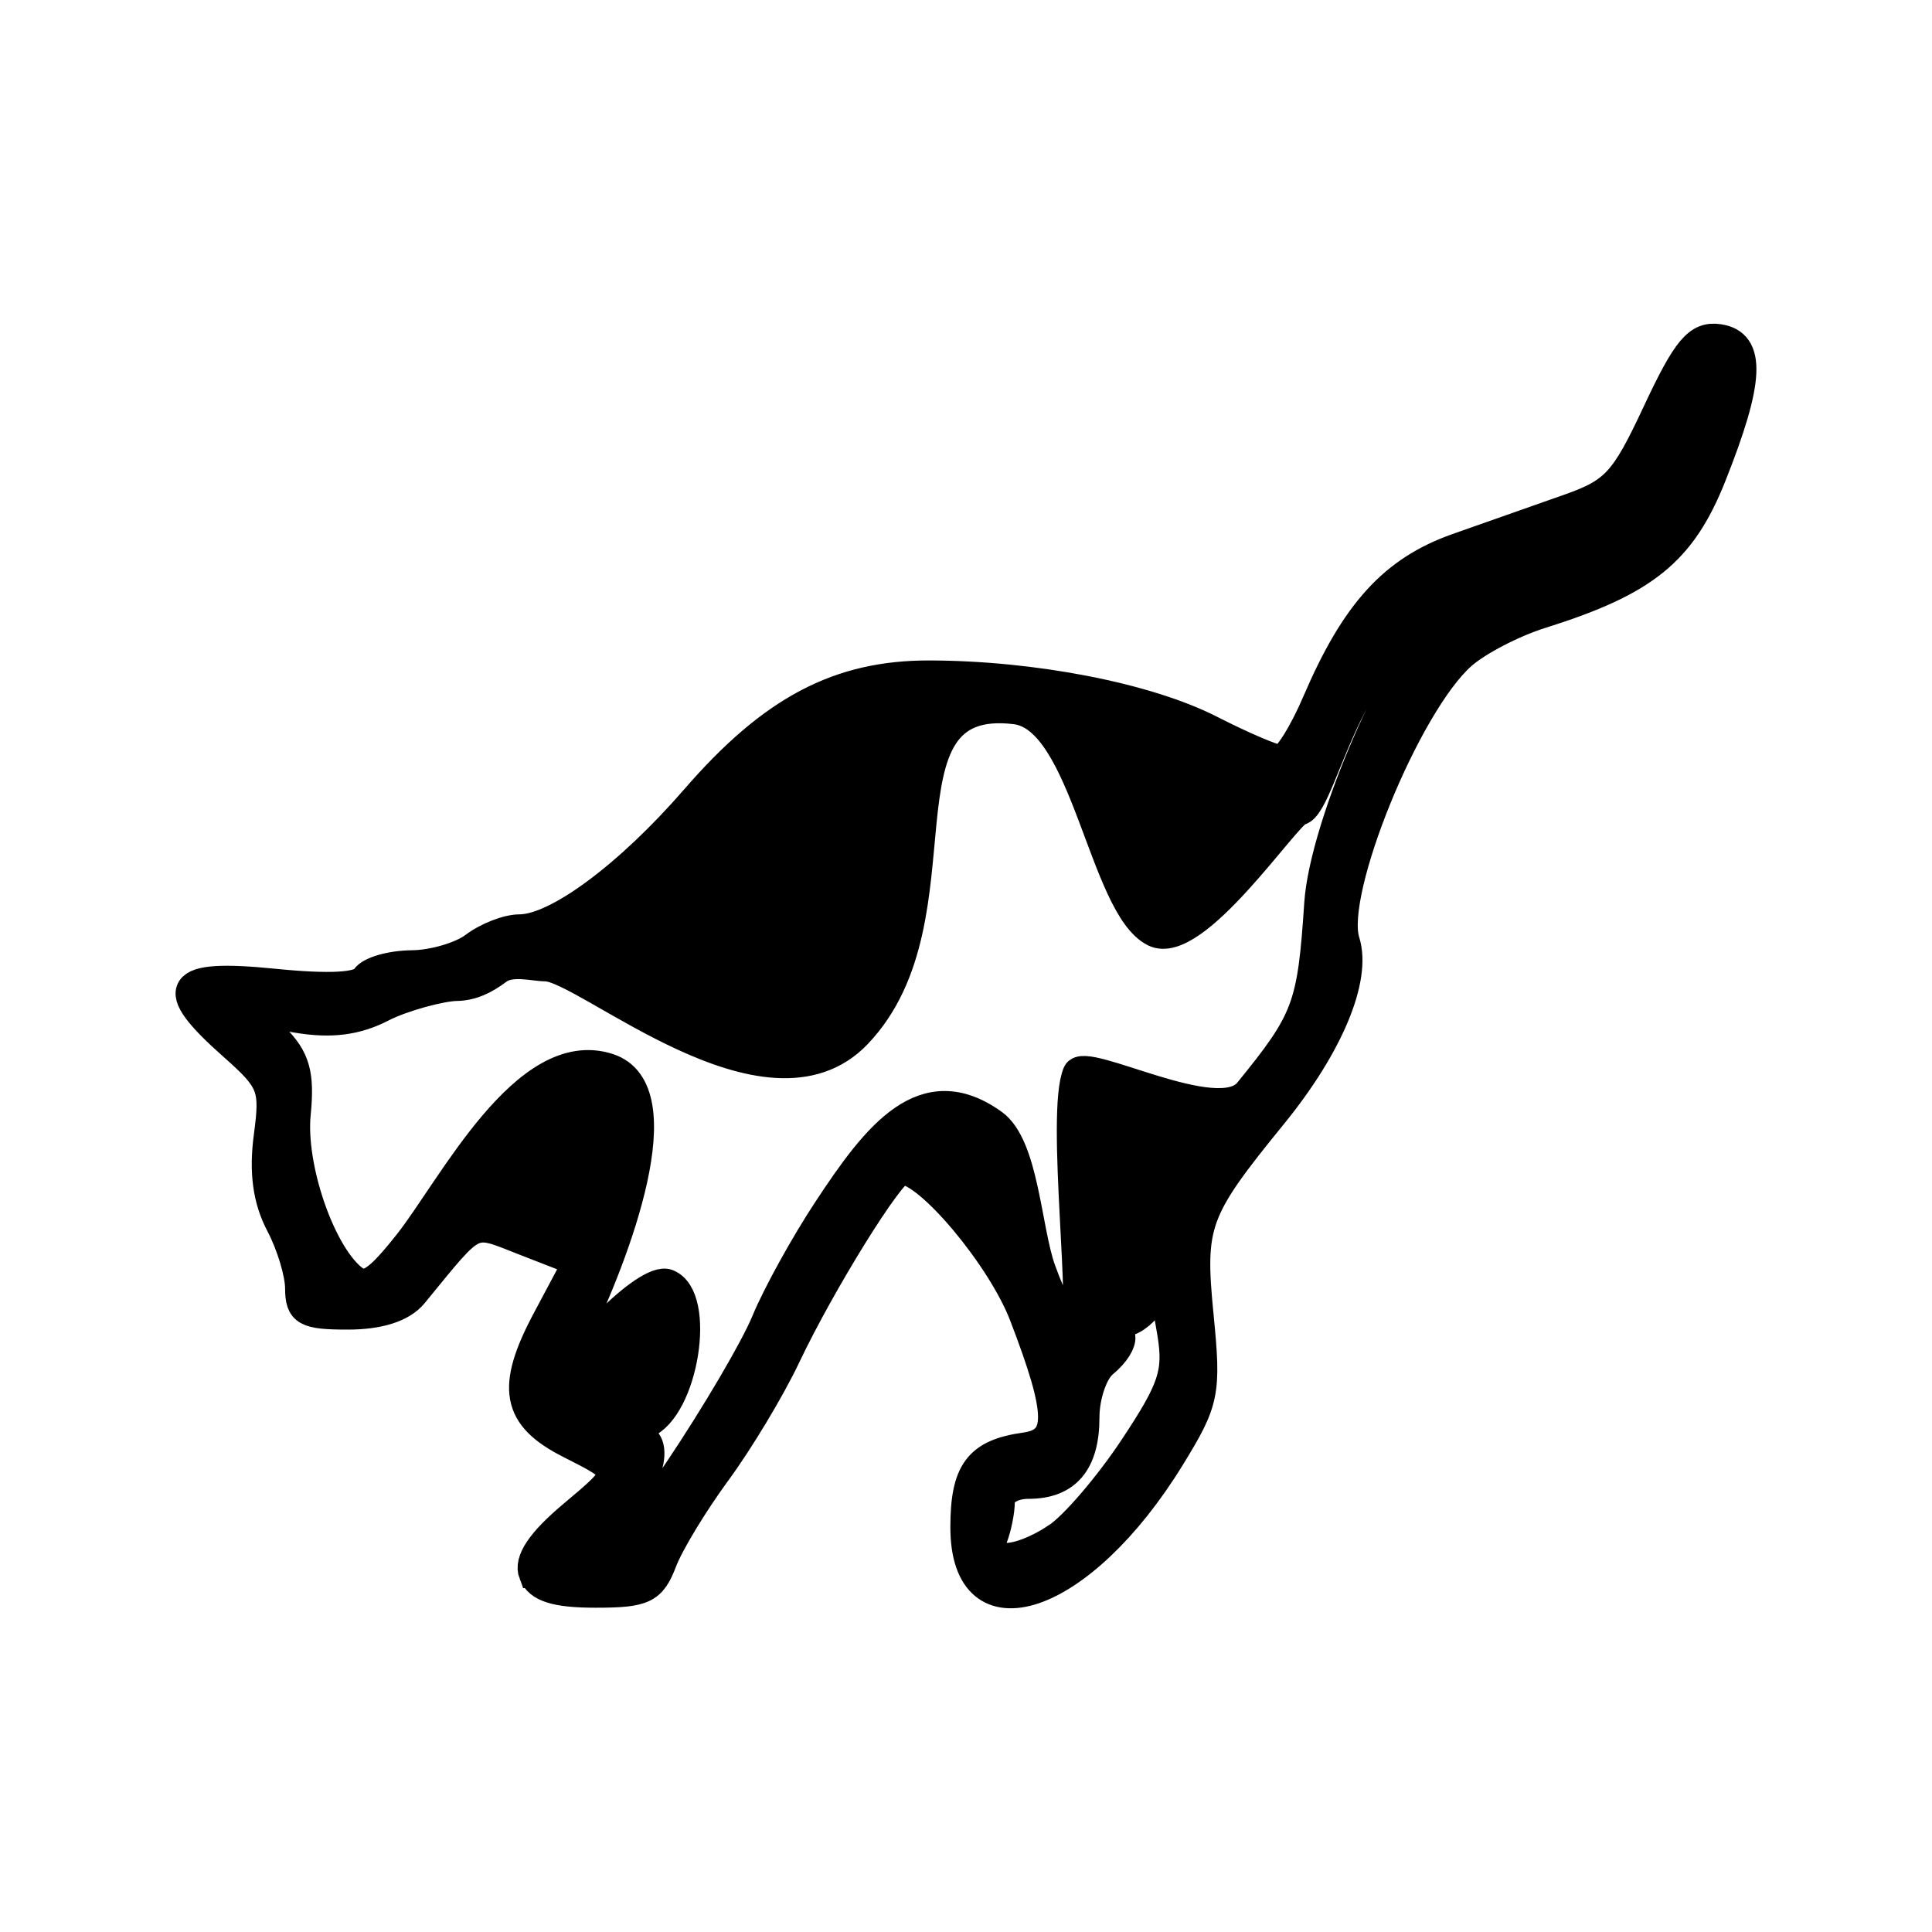
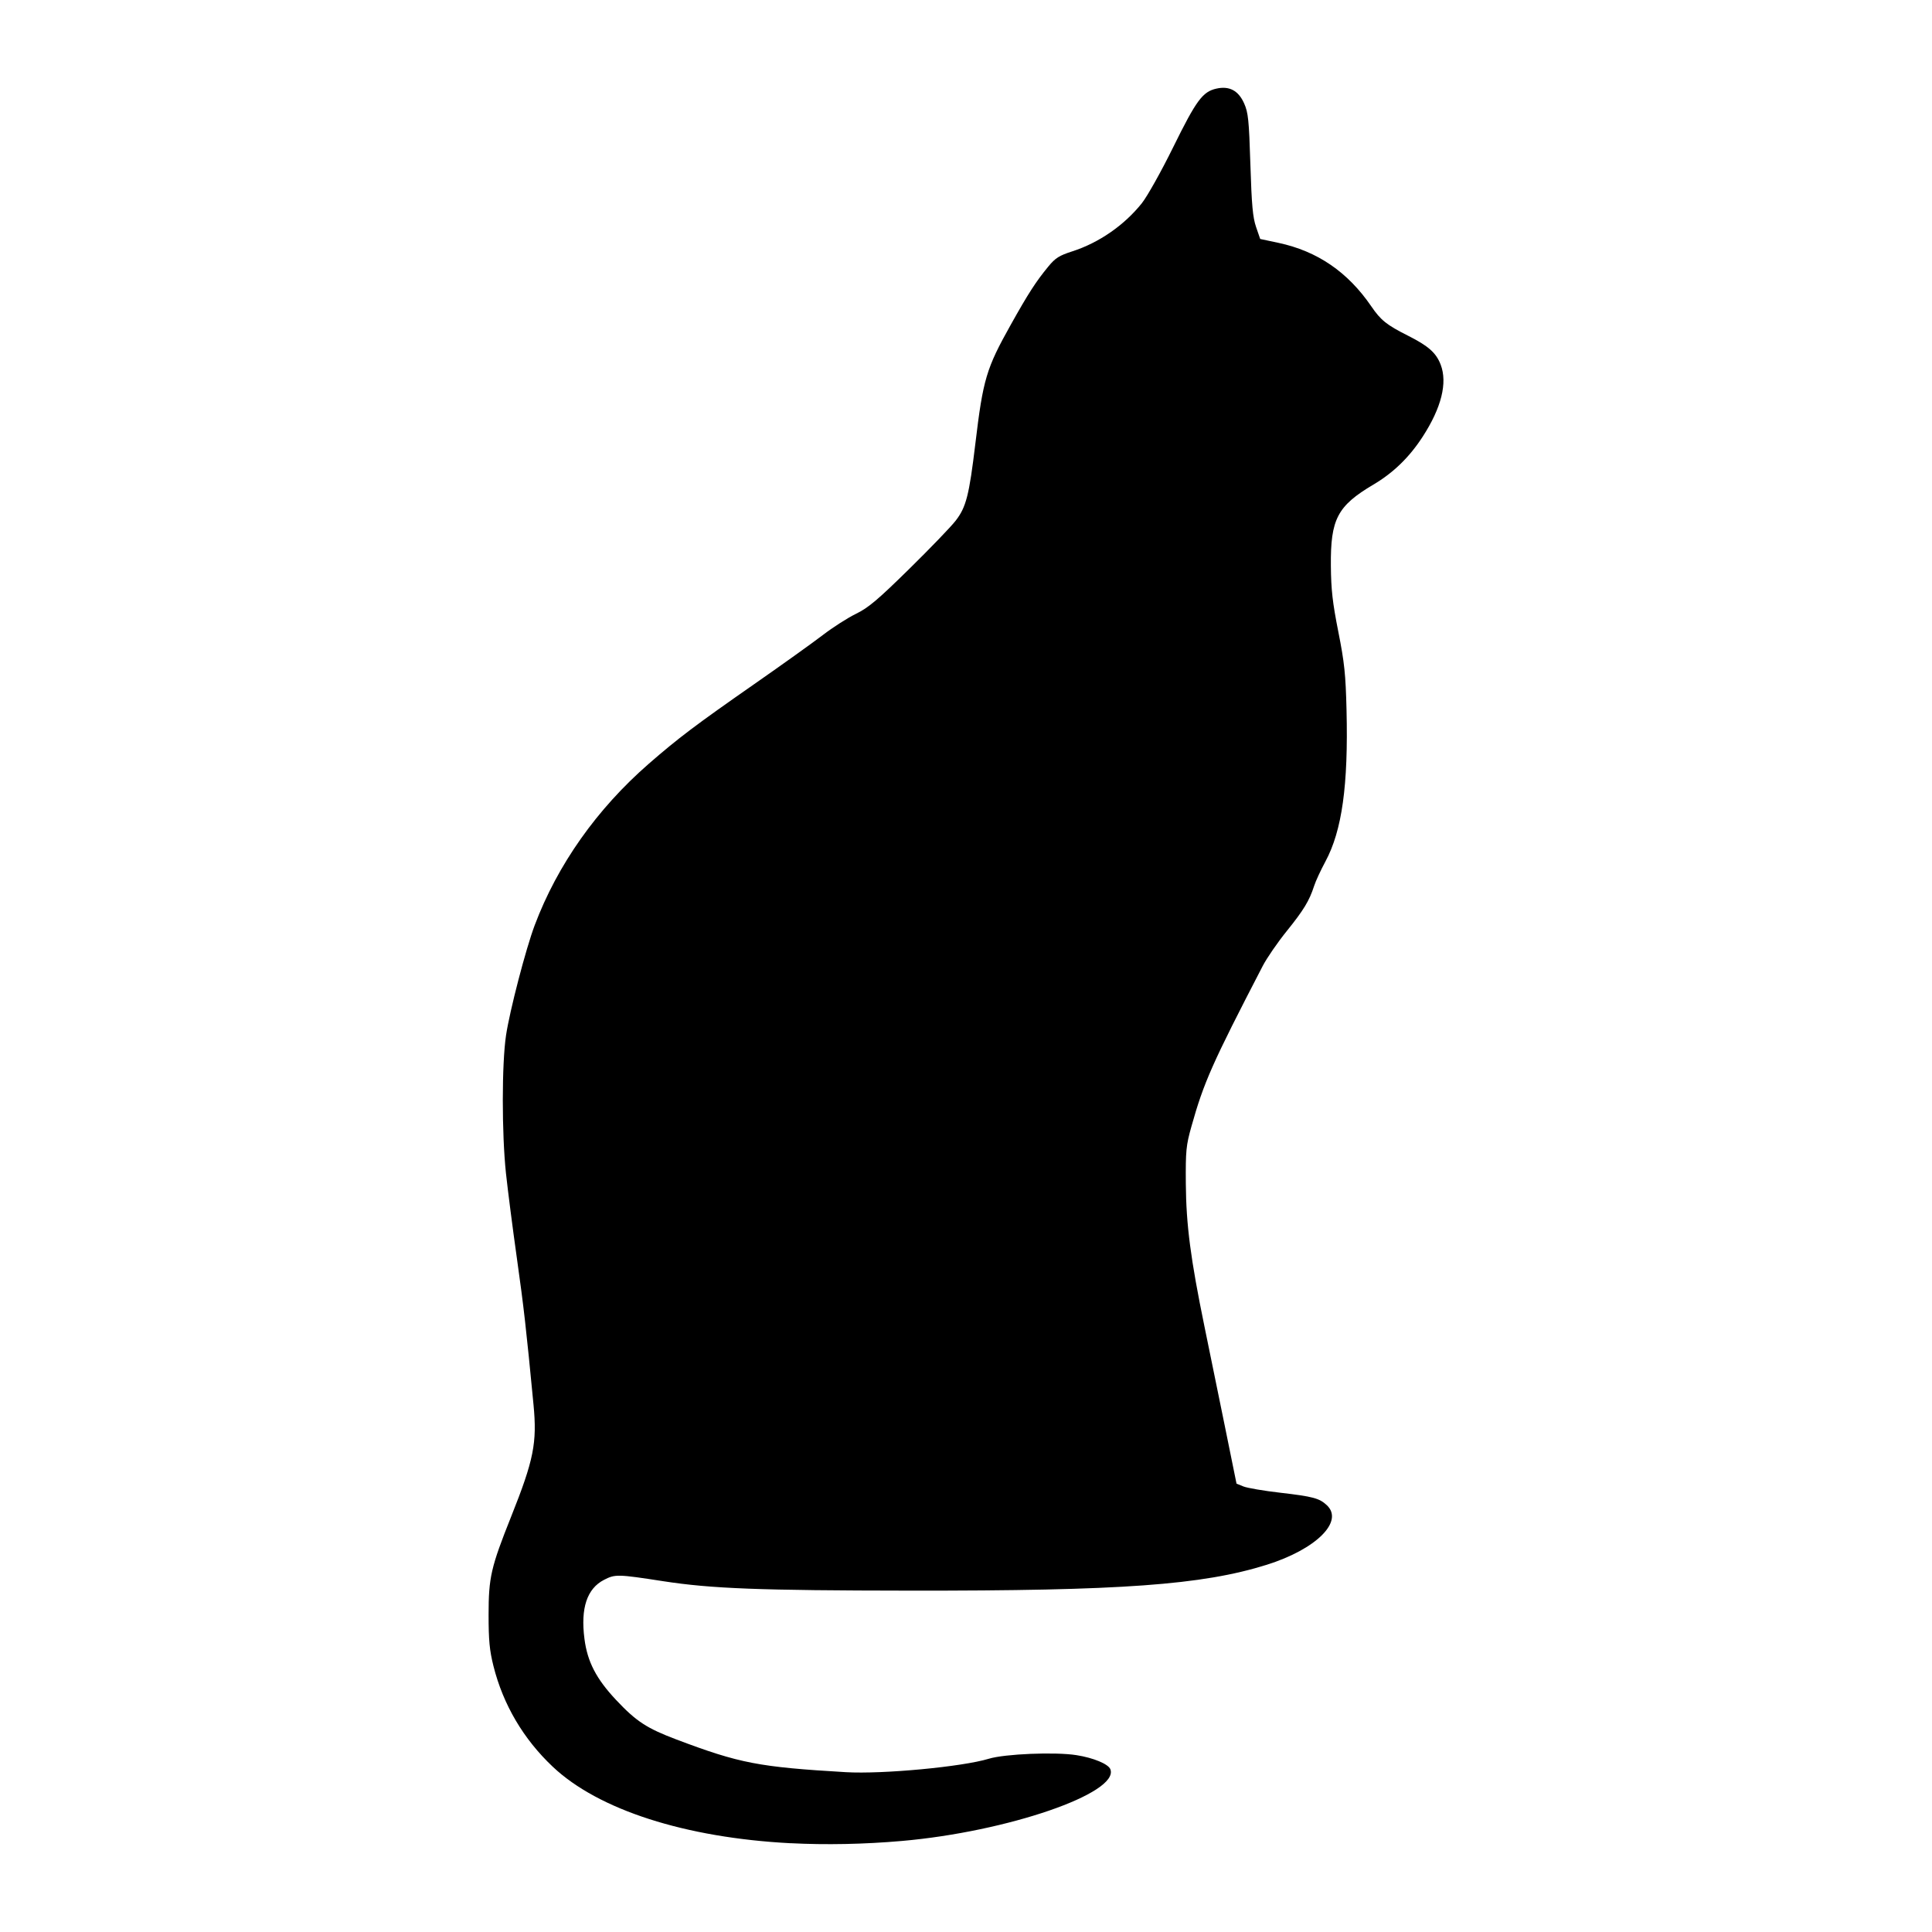
- <svg xmlns="http://www.w3.org/2000/svg" height="55" width="55" version="1.1" id="svg2">
+ <svg xmlns="http://www.w3.org/2000/svg" viewBox="0 0 55 55" height="55" width="55" version="1.1" id="svg2">
  <defs id="defs6" />
-   <g style="fill:#000000;fill-opacity:1;stroke:#000000;stroke-opacity:1" id="layer1" transform="matrix(0.8036248,0,0,0.8036248,5.39872,5.399823)">
-     <path id="path2396" d="m 12.157,49.038 c -0.182,-0.473 0.266,-1.143 1.406,-2.102 1.833,-1.543 1.835,-1.507 -0.118,-2.499 -1.905,-0.968 -2.094,-1.999 -0.808,-4.413 l 1.087,-2.041 -1.814,-0.706 c -1.989,-0.774 -1.712,-0.904 -3.975,1.854 -0.4,0.487 -1.217,0.75 -2.333,0.75 -1.495,0 -1.718,-0.125 -1.721,-0.964 -0.001,-0.53 -0.308,-1.542 -0.68,-2.249 -0.466,-0.883 -0.6,-1.867 -0.429,-3.145 0.231,-1.724 0.139,-1.957 -1.248,-3.185 -2.366,-2.095 -2.043,-2.594 1.453,-2.243 1.97,0.198 3.046,0.141 3.239,-0.171 0.159,-0.257 0.904,-0.473 1.656,-0.481 0.752,-0.007 1.741,-0.297 2.199,-0.643 0.457,-0.346 1.184,-0.629 1.615,-0.629 1.312,0 3.86,-1.889 6.222,-4.614 2.721,-3.138 5.077,-4.384 8.282,-4.38 3.688,0.005 7.722,0.789 9.972,1.937 1.141,0.582 2.256,1.059 2.479,1.059 0.222,0 0.797,-0.916 1.276,-2.035 1.364,-3.181 2.716,-4.665 4.981,-5.466 1.123,-0.397 2.883,-1.017 3.911,-1.377 1.677,-0.588 2.001,-0.938 3.157,-3.41 1.056,-2.257 1.454,-2.731 2.202,-2.624 1.177,0.169 1.115,1.496 -0.231,4.878 -1.073,2.696 -2.375,3.75 -6.066,4.909 -0.983,0.308 -2.24,0.961 -2.793,1.45 -1.968,1.738 -4.678,8.389 -4.126,10.127 0.419,1.32 -0.578,3.706 -2.572,6.154 -2.763,3.392 -2.928,3.843 -2.605,7.122 0.268,2.723 0.208,3.019 -1.029,5.029 -3.155,5.127 -7.298,6.52 -7.298,2.454 0,-1.983 0.482,-2.627 2.142,-2.859 1.3,-0.181 1.288,-1.143 -0.057,-4.645 -0.787,-2.05 -3.351,-5.114 -4.297,-5.135 -0.381,-0.009 -2.858,3.978 -4.095,6.589 -0.546,1.153 -1.656,3 -2.467,4.104 -0.81,1.104 -1.669,2.522 -1.908,3.151 -0.384,1.009 -0.666,1.144 -2.387,1.144 -1.405,0 -2.027,-0.195 -2.219,-0.695 z m 5.159,-3.697 c 1.306,-1.944 2.692,-4.306 3.08,-5.248 0.388,-0.943 1.372,-2.726 2.187,-3.963 1.748,-2.653 3.424,-4.831 5.893,-3.057 1.105,0.794 1.197,3.753 1.701,5.173 0.403,1.133 0.904,2.061 1.114,2.061 0.517,0 -0.48,-7.569 0.137,-9.016 0.273,-0.641 5.001,1.972 6.066,0.664 2.077,-2.55 2.247,-3.007 2.49,-6.671 0.184,-2.777 2.911,-9.038 4.342,-9.968 0.495,-0.322 1.671,-0.833 2.614,-1.136 3.618,-1.164 4.938,-2.103 5.808,-4.134 1.171,-2.731 1.018,-2.891 -0.356,-0.372 -1.113,2.04 -1.323,2.193 -4.427,3.213 -4.368,1.436 -4.97,1.913 -6.767,5.376 -0.929,1.79 -1.397,3.666 -1.877,3.757 -0.438,0.083 -3.71,5.03 -5.157,4.298 -1.828,-0.924 -2.443,-7.574 -4.905,-7.879 -5.28,-0.655 -1.646,7.333 -5.598,11.481 -3.202,3.36 -9.652,-2.376 -11.061,-2.376 -0.399,0 -1.216,-0.236 -1.673,0.11 -0.457,0.346 -0.929,0.577 -1.471,0.585 -0.542,0.007 -1.917,0.374 -2.634,0.745 -0.913,0.472 -1.818,0.587 -3.023,0.383 l -1.72,-0.291 0.943,0.943 c 0.748,0.748 0.907,1.312 0.767,2.723 -0.183,1.853 0.84,4.869 1.97,5.807 0.482,0.4 0.871,0.157 1.969,-1.229 1.541,-1.945 4.161,-7.19 7.114,-6.224 2.458,0.804 0.263,6.598 -1.154,9.525 -0.498,1.029 -0.787,1.99 -0.643,2.135 0.145,0.145 0.263,-0.01 0.264,-0.344 5.7e-4,-1.032 2.882,-3.956 3.62,-3.673 1.227,0.471 0.6,4.442 -0.789,5.003 -0.497,0.201 -0.662,0.377 -0.368,0.392 1.058,0.054 0.506,1.882 -0.994,3.297 -1.281,1.208 -1.392,1.443 -0.682,1.443 0.584,0 1.586,-1.099 3.222,-3.535 z m 13.391,2.392 c 0.599,-0.393 1.819,-1.813 2.712,-3.156 1.396,-2.101 1.585,-2.669 1.358,-4.064 -0.234,-1.44 -0.329,-1.543 -0.847,-0.919 -0.321,0.387 -0.733,0.611 -0.915,0.498 -0.182,-0.113 -0.594,0.13 -0.915,0.54 -0.529,0.674 -0.513,0.689 0.166,0.157 0.912,-0.715 1.014,0.05 0.107,0.802 -0.353,0.293 -0.643,1.146 -0.643,1.895 0,1.61 -0.657,2.39 -2.014,2.39 -0.565,0 -0.985,0.259 -0.985,0.608 0,0.334 -0.117,0.913 -0.26,1.285 -0.348,0.908 0.825,0.889 2.237,-0.036 z M 16.249,41.357 c 0.135,-0.699 0.063,-0.73 -0.536,-0.233 -0.819,0.68 -0.921,1.474 -0.157,1.219 0.295,-0.098 0.606,-0.542 0.692,-0.986 z m 17.837,-2.763 c 0.426,-0.471 0.679,-0.857 0.561,-0.857 -0.118,0 -0.563,0.386 -0.99,0.857 -0.426,0.471 -0.679,0.857 -0.561,0.857 0.118,0 0.563,-0.386 0.99,-0.857 z" style="fill:#000000;fill-opacity:1;stroke:#000000;stroke-opacity:1" />
-   </g>
+   <path id="path4138" d="m 22.505,52.473 c -2.996,-0.156 -5.467,-0.95 -6.767,-2.176 -0.837,-0.789 -1.415,-1.77 -1.69,-2.867 -0.112,-0.448 -0.139,-0.731 -0.139,-1.463 7.3e-4,-1.065 0.066,-1.348 0.644,-2.797 0.643,-1.61 0.739,-2.096 0.635,-3.181 -0.212,-2.209 -0.277,-2.773 -0.474,-4.175 -0.12,-0.85 -0.259,-1.935 -0.31,-2.41 -0.121,-1.139 -0.12,-3.12 0.002,-3.932 0.105,-0.701 0.563,-2.461 0.815,-3.13 0.647,-1.721 1.771,-3.312 3.247,-4.598 0.834,-0.727 1.34,-1.109 3.01,-2.273 0.792,-0.552 1.669,-1.18 1.949,-1.395 0.28,-0.215 0.703,-0.486 0.939,-0.601 0.355,-0.173 0.616,-0.393 1.513,-1.274 0.596,-0.585 1.194,-1.206 1.328,-1.38 0.297,-0.384 0.383,-0.721 0.559,-2.188 0.22,-1.839 0.31,-2.142 1.01,-3.391 0.5,-0.894 0.717,-1.229 1.068,-1.655 0.2,-0.243 0.31,-0.312 0.68,-0.431 0.76,-0.244 1.481,-0.743 1.982,-1.371 0.155,-0.195 0.554,-0.907 0.896,-1.602 0.653,-1.326 0.834,-1.572 1.225,-1.66 0.369,-0.083 0.628,0.054 0.791,0.421 0.117,0.264 0.138,0.468 0.178,1.739 0.036,1.158 0.068,1.506 0.162,1.78 l 0.117,0.34 0.522,0.111 c 1.105,0.236 1.972,0.829 2.64,1.806 0.272,0.398 0.436,0.529 1.043,0.835 0.584,0.294 0.804,0.489 0.933,0.826 0.198,0.518 0.022,1.225 -0.511,2.049 -0.379,0.585 -0.834,1.028 -1.402,1.364 -1.028,0.608 -1.225,0.984 -1.213,2.312 0.006,0.68 0.047,1.046 0.212,1.878 0.175,0.883 0.209,1.208 0.234,2.233 0.052,2.137 -0.128,3.43 -0.601,4.308 -0.133,0.247 -0.278,0.559 -0.321,0.694 -0.138,0.426 -0.296,0.686 -0.781,1.288 -0.26,0.322 -0.567,0.768 -0.683,0.992 -1.442,2.782 -1.677,3.312 -2.03,4.57 -0.152,0.542 -0.166,0.686 -0.159,1.627 0.009,1.174 0.136,2.146 0.531,4.069 0.138,0.671 0.4,1.952 0.582,2.846 l 0.33,1.625 0.196,0.08 c 0.108,0.044 0.581,0.125 1.051,0.179 0.932,0.108 1.111,0.156 1.324,0.355 0.494,0.463 -0.305,1.255 -1.711,1.696 -1.838,0.576 -4.141,0.743 -10.166,0.736 -4.276,-0.004 -5.644,-0.057 -7.011,-0.268 -1.305,-0.201 -1.369,-0.203 -1.689,-0.039 -0.485,0.25 -0.67,0.805 -0.557,1.678 0.084,0.655 0.336,1.14 0.904,1.745 0.572,0.608 0.871,0.803 1.718,1.123 1.797,0.678 2.341,0.783 4.82,0.929 1.041,0.061 3.314,-0.152 4.069,-0.382 0.456,-0.139 1.887,-0.198 2.493,-0.103 0.482,0.075 0.911,0.253 0.968,0.402 0.261,0.68 -2.935,1.779 -5.934,2.041 -1.072,0.094 -2.17,0.116 -3.167,0.064 z" style="fill:#000000" />
</svg>
